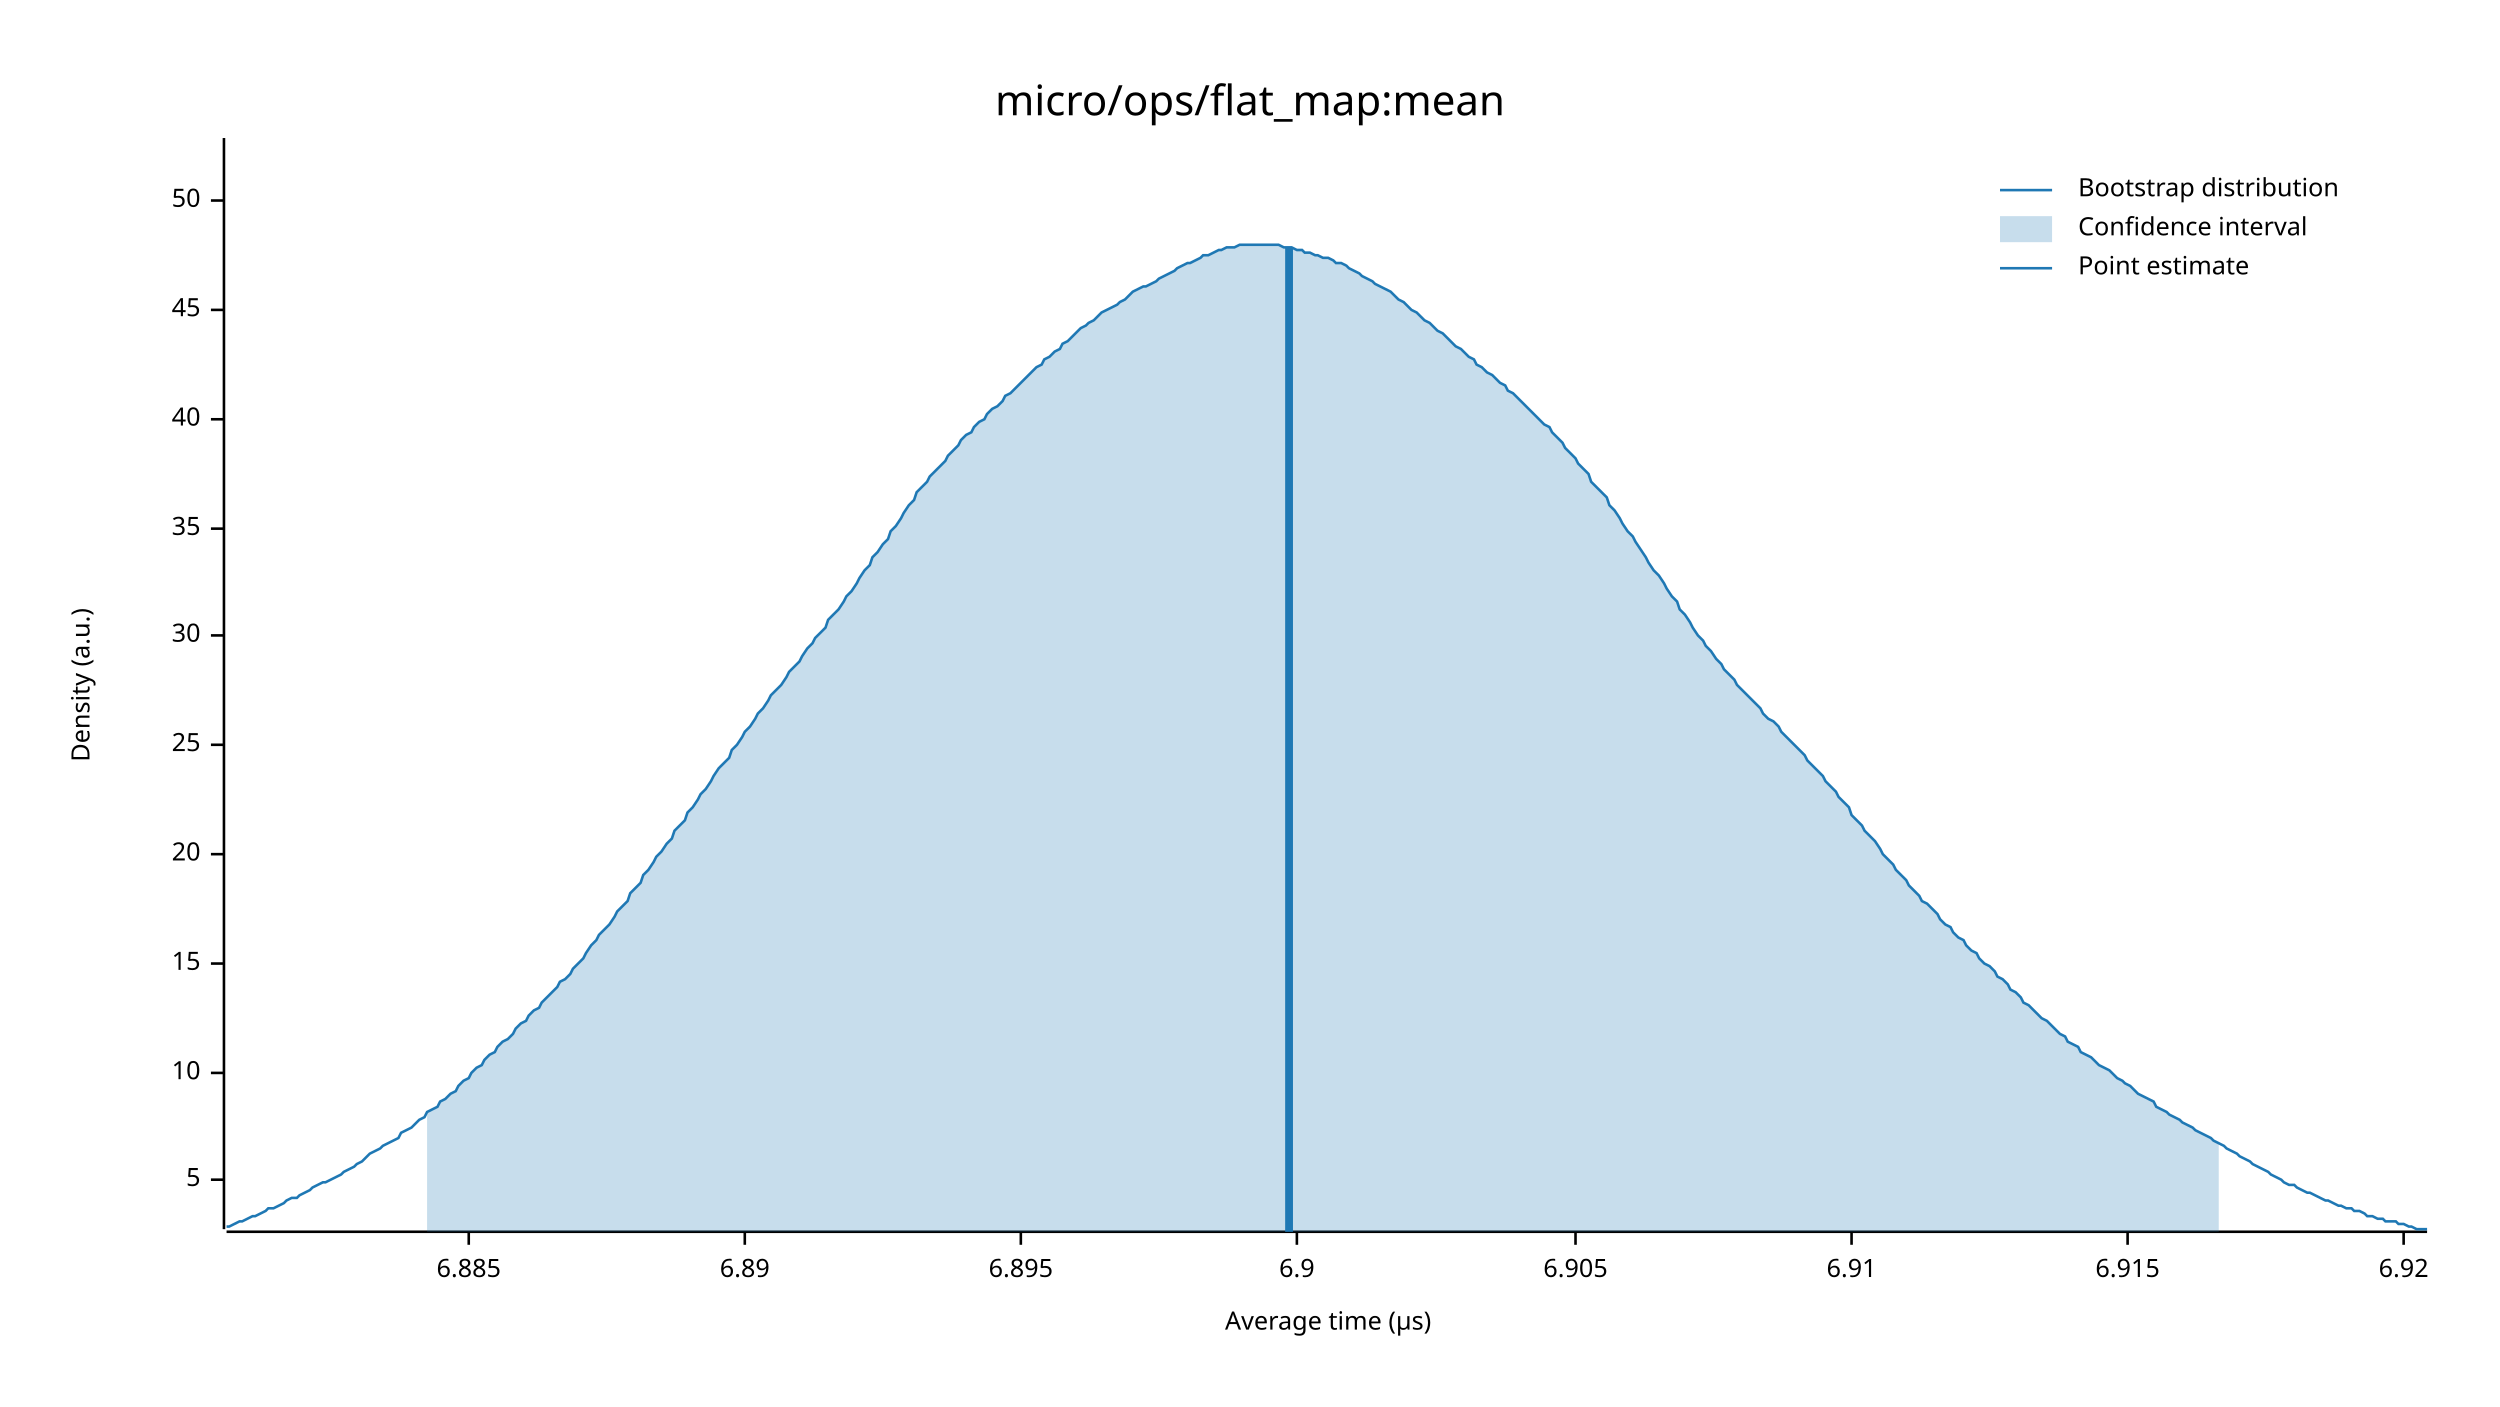
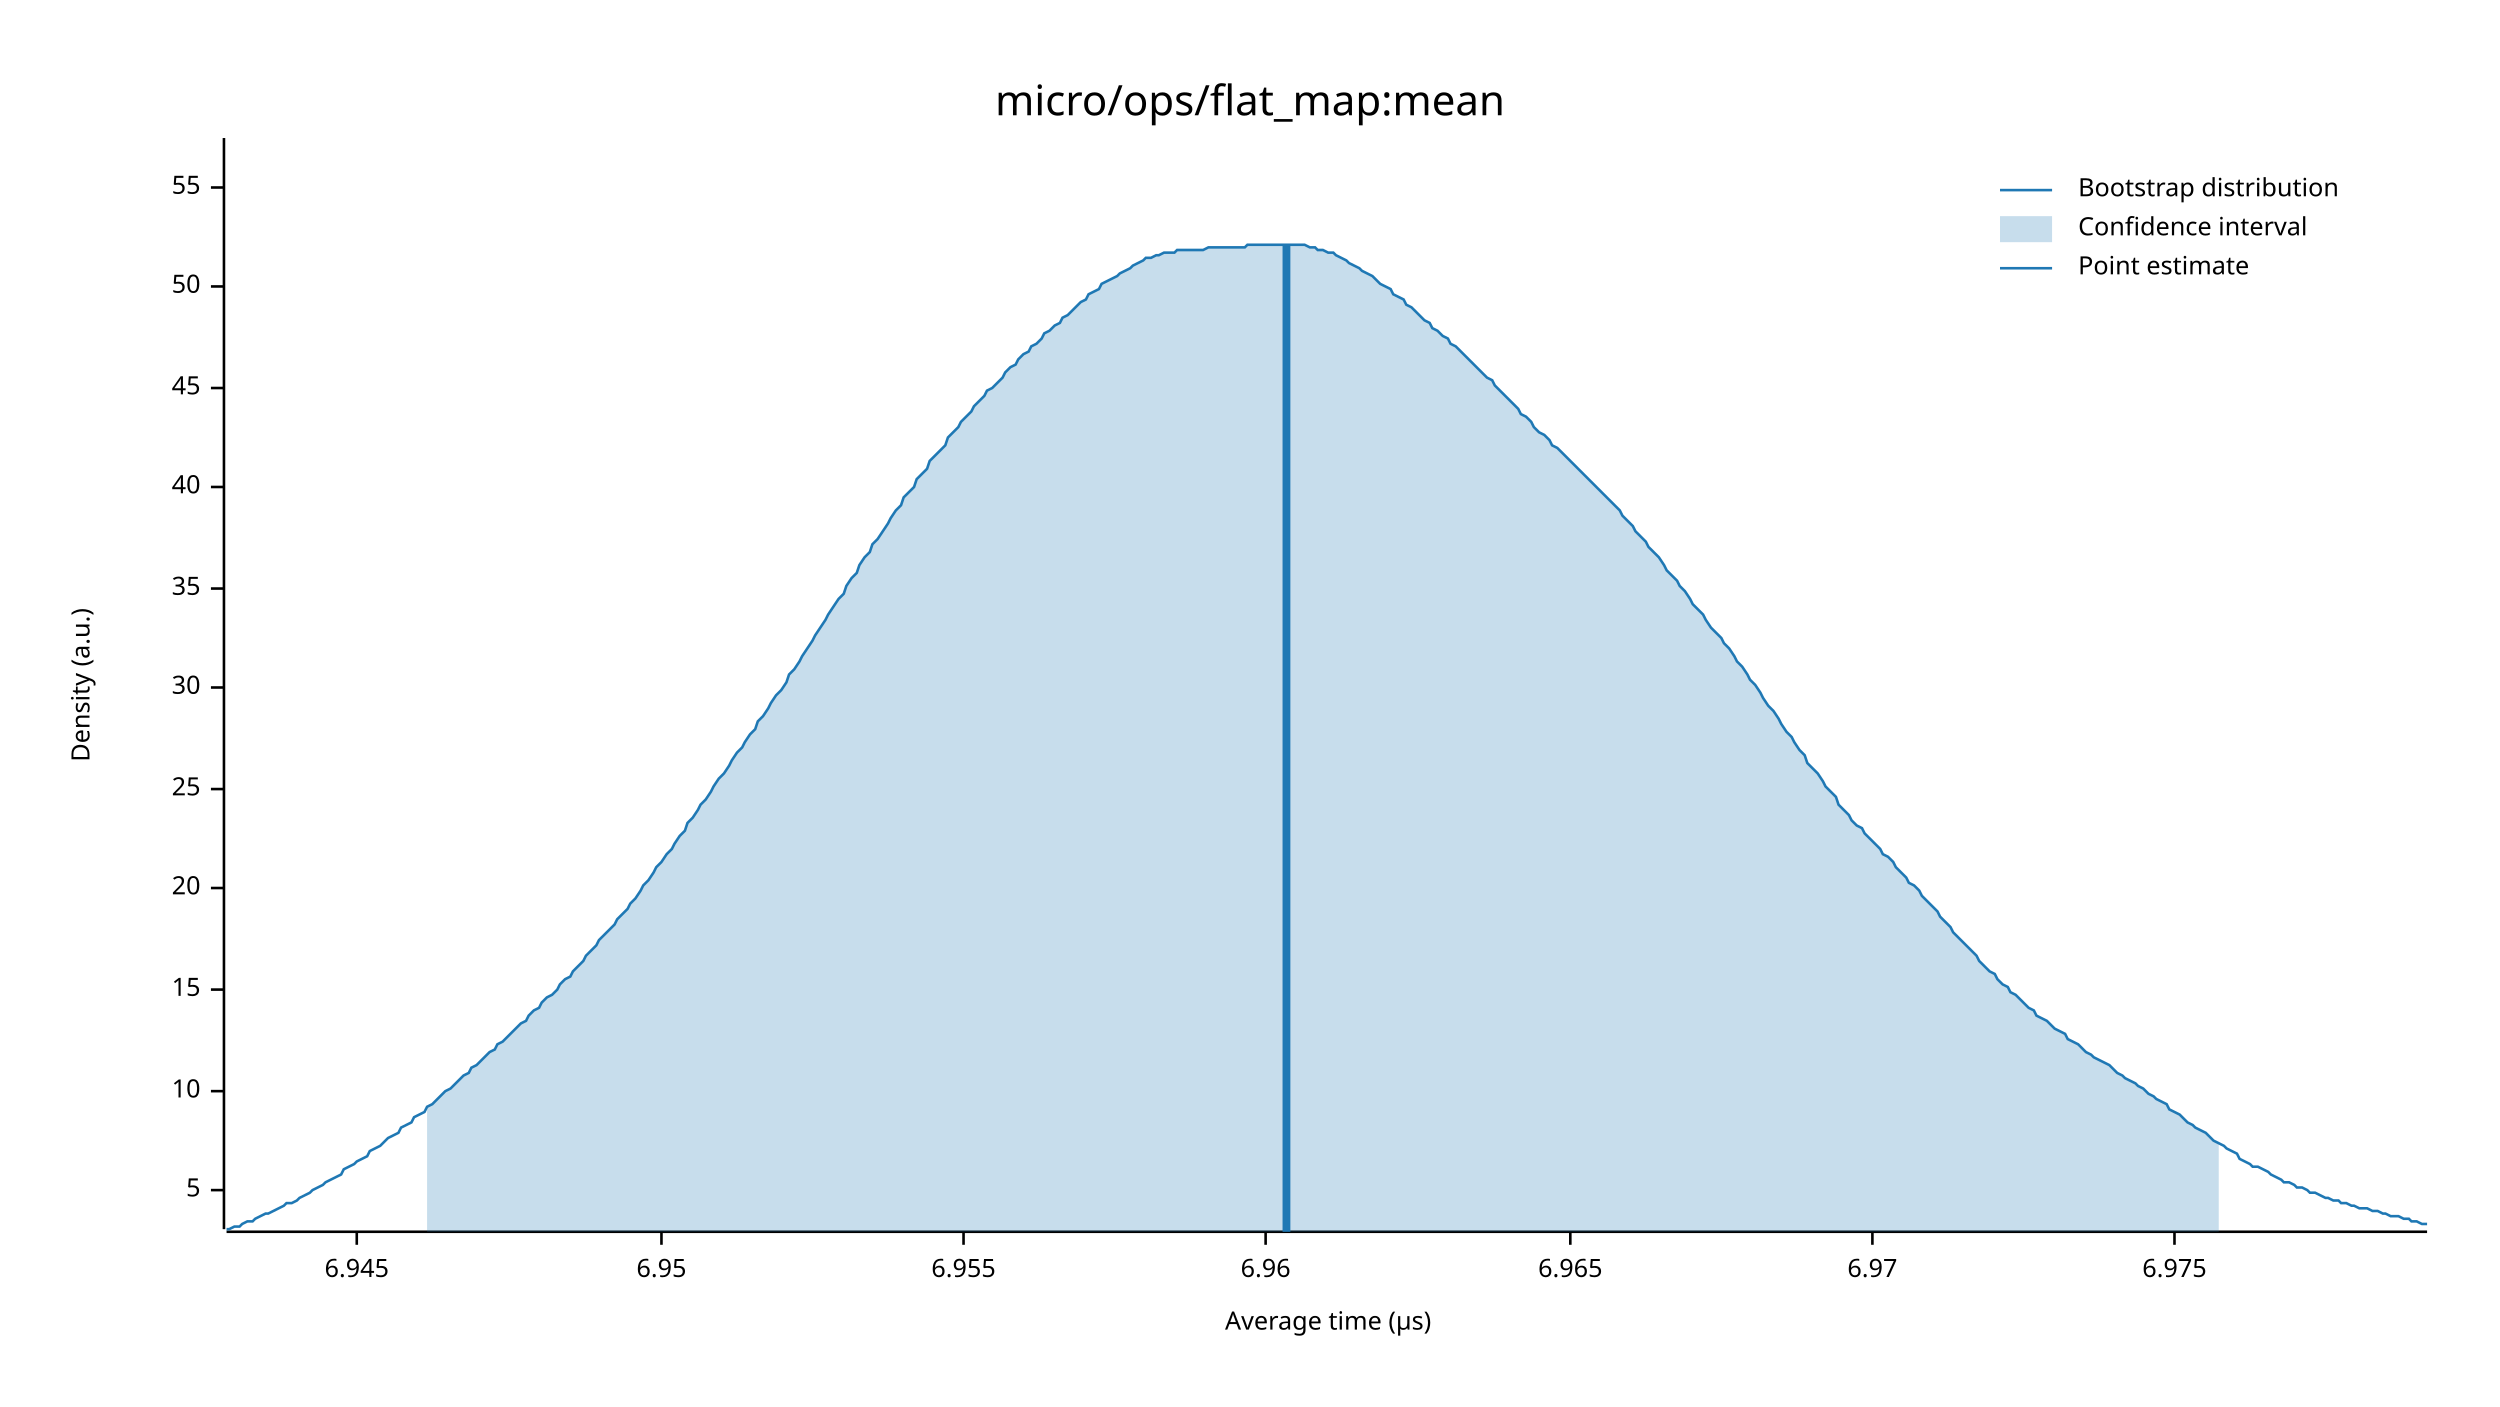
<svg xmlns="http://www.w3.org/2000/svg" width="960" height="540" viewBox="0 0 960 540">
  <text x="480" y="32" dy="0.76em" text-anchor="middle" font-family="sans-serif" font-size="16.129" opacity="1" fill="#000000">
micro/ops/flat_map:mean
</text>
  <text x="27" y="263" dy="0.76em" text-anchor="middle" font-family="sans-serif" font-size="9.677" opacity="1" fill="#000000" transform="rotate(270, 27, 263)">
Density (a.u.)
</text>
  <text x="510" y="513" dy="-0.5ex" text-anchor="middle" font-family="sans-serif" font-size="9.677" opacity="1" fill="#000000">
Average time (µs)
</text>
  <polyline fill="none" opacity="1" stroke="#000000" stroke-width="1" points="86,53 86,472 " />
-   <text x="77" y="453" dy="0.5ex" text-anchor="end" font-family="sans-serif" font-size="9.677" opacity="1" fill="#000000">
+   <text x="77" y="457" dy="0.5ex" text-anchor="end" font-family="sans-serif" font-size="9.677" opacity="1" fill="#000000">
5
</text>
-   <polyline fill="none" opacity="1" stroke="#000000" stroke-width="1" points="81,453 86,453 " />
-   <text x="77" y="412" dy="0.5ex" text-anchor="end" font-family="sans-serif" font-size="9.677" opacity="1" fill="#000000">
+   <polyline fill="none" opacity="1" stroke="#000000" stroke-width="1" points="81,457 86,457 " />
+   <text x="77" y="419" dy="0.5ex" text-anchor="end" font-family="sans-serif" font-size="9.677" opacity="1" fill="#000000">
10
</text>
-   <polyline fill="none" opacity="1" stroke="#000000" stroke-width="1" points="81,412 86,412 " />
-   <text x="77" y="370" dy="0.5ex" text-anchor="end" font-family="sans-serif" font-size="9.677" opacity="1" fill="#000000">
+   <polyline fill="none" opacity="1" stroke="#000000" stroke-width="1" points="81,419 86,419 " />
+   <text x="77" y="380" dy="0.5ex" text-anchor="end" font-family="sans-serif" font-size="9.677" opacity="1" fill="#000000">
15
</text>
-   <polyline fill="none" opacity="1" stroke="#000000" stroke-width="1" points="81,370 86,370 " />
-   <text x="77" y="328" dy="0.5ex" text-anchor="end" font-family="sans-serif" font-size="9.677" opacity="1" fill="#000000">
+   <polyline fill="none" opacity="1" stroke="#000000" stroke-width="1" points="81,380 86,380 " />
+   <text x="77" y="341" dy="0.5ex" text-anchor="end" font-family="sans-serif" font-size="9.677" opacity="1" fill="#000000">
20
</text>
-   <polyline fill="none" opacity="1" stroke="#000000" stroke-width="1" points="81,328 86,328 " />
-   <text x="77" y="286" dy="0.5ex" text-anchor="end" font-family="sans-serif" font-size="9.677" opacity="1" fill="#000000">
+   <polyline fill="none" opacity="1" stroke="#000000" stroke-width="1" points="81,341 86,341 " />
+   <text x="77" y="303" dy="0.5ex" text-anchor="end" font-family="sans-serif" font-size="9.677" opacity="1" fill="#000000">
25
</text>
-   <polyline fill="none" opacity="1" stroke="#000000" stroke-width="1" points="81,286 86,286 " />
-   <text x="77" y="244" dy="0.5ex" text-anchor="end" font-family="sans-serif" font-size="9.677" opacity="1" fill="#000000">
+   <polyline fill="none" opacity="1" stroke="#000000" stroke-width="1" points="81,303 86,303 " />
+   <text x="77" y="264" dy="0.5ex" text-anchor="end" font-family="sans-serif" font-size="9.677" opacity="1" fill="#000000">
30
</text>
-   <polyline fill="none" opacity="1" stroke="#000000" stroke-width="1" points="81,244 86,244 " />
-   <text x="77" y="203" dy="0.5ex" text-anchor="end" font-family="sans-serif" font-size="9.677" opacity="1" fill="#000000">
+   <polyline fill="none" opacity="1" stroke="#000000" stroke-width="1" points="81,264 86,264 " />
+   <text x="77" y="226" dy="0.5ex" text-anchor="end" font-family="sans-serif" font-size="9.677" opacity="1" fill="#000000">
35
</text>
-   <polyline fill="none" opacity="1" stroke="#000000" stroke-width="1" points="81,203 86,203 " />
-   <text x="77" y="161" dy="0.5ex" text-anchor="end" font-family="sans-serif" font-size="9.677" opacity="1" fill="#000000">
+   <polyline fill="none" opacity="1" stroke="#000000" stroke-width="1" points="81,226 86,226 " />
+   <text x="77" y="187" dy="0.5ex" text-anchor="end" font-family="sans-serif" font-size="9.677" opacity="1" fill="#000000">
40
</text>
-   <polyline fill="none" opacity="1" stroke="#000000" stroke-width="1" points="81,161 86,161 " />
-   <text x="77" y="119" dy="0.5ex" text-anchor="end" font-family="sans-serif" font-size="9.677" opacity="1" fill="#000000">
+   <polyline fill="none" opacity="1" stroke="#000000" stroke-width="1" points="81,187 86,187 " />
+   <text x="77" y="149" dy="0.5ex" text-anchor="end" font-family="sans-serif" font-size="9.677" opacity="1" fill="#000000">
45
</text>
-   <polyline fill="none" opacity="1" stroke="#000000" stroke-width="1" points="81,119 86,119 " />
-   <text x="77" y="77" dy="0.5ex" text-anchor="end" font-family="sans-serif" font-size="9.677" opacity="1" fill="#000000">
+   <polyline fill="none" opacity="1" stroke="#000000" stroke-width="1" points="81,149 86,149 " />
+   <text x="77" y="110" dy="0.5ex" text-anchor="end" font-family="sans-serif" font-size="9.677" opacity="1" fill="#000000">
50
</text>
-   <polyline fill="none" opacity="1" stroke="#000000" stroke-width="1" points="81,77 86,77 " />
+   <polyline fill="none" opacity="1" stroke="#000000" stroke-width="1" points="81,110 86,110 " />
+   <text x="77" y="72" dy="0.5ex" text-anchor="end" font-family="sans-serif" font-size="9.677" opacity="1" fill="#000000">
+ 55
+ </text>
+   <polyline fill="none" opacity="1" stroke="#000000" stroke-width="1" points="81,72 86,72 " />
  <polyline fill="none" opacity="1" stroke="#000000" stroke-width="1" points="87,473 932,473 " />
-   <text x="180" y="483" dy="0.76em" text-anchor="middle" font-family="sans-serif" font-size="9.677" opacity="1" fill="#000000">
- 6.885
+   <text x="137" y="483" dy="0.76em" text-anchor="middle" font-family="sans-serif" font-size="9.677" opacity="1" fill="#000000">
+ 6.945
</text>
-   <polyline fill="none" opacity="1" stroke="#000000" stroke-width="1" points="180,473 180,478 " />
-   <text x="286" y="483" dy="0.76em" text-anchor="middle" font-family="sans-serif" font-size="9.677" opacity="1" fill="#000000">
- 6.89
+   <polyline fill="none" opacity="1" stroke="#000000" stroke-width="1" points="137,473 137,478 " />
+   <text x="254" y="483" dy="0.76em" text-anchor="middle" font-family="sans-serif" font-size="9.677" opacity="1" fill="#000000">
+ 6.95
</text>
-   <polyline fill="none" opacity="1" stroke="#000000" stroke-width="1" points="286,473 286,478 " />
-   <text x="392" y="483" dy="0.76em" text-anchor="middle" font-family="sans-serif" font-size="9.677" opacity="1" fill="#000000">
- 6.895
+   <polyline fill="none" opacity="1" stroke="#000000" stroke-width="1" points="254,473 254,478 " />
+   <text x="370" y="483" dy="0.76em" text-anchor="middle" font-family="sans-serif" font-size="9.677" opacity="1" fill="#000000">
+ 6.955
</text>
-   <polyline fill="none" opacity="1" stroke="#000000" stroke-width="1" points="392,473 392,478 " />
-   <text x="498" y="483" dy="0.76em" text-anchor="middle" font-family="sans-serif" font-size="9.677" opacity="1" fill="#000000">
- 6.9
+   <polyline fill="none" opacity="1" stroke="#000000" stroke-width="1" points="370,473 370,478 " />
+   <text x="486" y="483" dy="0.76em" text-anchor="middle" font-family="sans-serif" font-size="9.677" opacity="1" fill="#000000">
+ 6.96
</text>
-   <polyline fill="none" opacity="1" stroke="#000000" stroke-width="1" points="498,473 498,478 " />
-   <text x="605" y="483" dy="0.76em" text-anchor="middle" font-family="sans-serif" font-size="9.677" opacity="1" fill="#000000">
- 6.905
+   <polyline fill="none" opacity="1" stroke="#000000" stroke-width="1" points="486,473 486,478 " />
+   <text x="603" y="483" dy="0.76em" text-anchor="middle" font-family="sans-serif" font-size="9.677" opacity="1" fill="#000000">
+ 6.965
</text>
-   <polyline fill="none" opacity="1" stroke="#000000" stroke-width="1" points="605,473 605,478 " />
-   <text x="711" y="483" dy="0.76em" text-anchor="middle" font-family="sans-serif" font-size="9.677" opacity="1" fill="#000000">
- 6.91
+   <polyline fill="none" opacity="1" stroke="#000000" stroke-width="1" points="603,473 603,478 " />
+   <text x="719" y="483" dy="0.76em" text-anchor="middle" font-family="sans-serif" font-size="9.677" opacity="1" fill="#000000">
+ 6.97
</text>
-   <polyline fill="none" opacity="1" stroke="#000000" stroke-width="1" points="711,473 711,478 " />
-   <text x="817" y="483" dy="0.76em" text-anchor="middle" font-family="sans-serif" font-size="9.677" opacity="1" fill="#000000">
- 6.915
+   <polyline fill="none" opacity="1" stroke="#000000" stroke-width="1" points="719,473 719,478 " />
+   <text x="835" y="483" dy="0.76em" text-anchor="middle" font-family="sans-serif" font-size="9.677" opacity="1" fill="#000000">
+ 6.975
</text>
-   <polyline fill="none" opacity="1" stroke="#000000" stroke-width="1" points="817,473 817,478 " />
-   <text x="923" y="483" dy="0.76em" text-anchor="middle" font-family="sans-serif" font-size="9.677" opacity="1" fill="#000000">
- 6.92
- </text>
-   <polyline fill="none" opacity="1" stroke="#000000" stroke-width="1" points="923,473 923,478 " />
-   <polyline fill="none" opacity="1" stroke="#1F78B4" stroke-width="1" points="87,471 88,471 90,470 92,469 93,469 95,468 97,467 98,467 100,466 102,465 103,464 105,464 107,463 109,462 110,461 112,460 114,460 115,459 117,458 119,457 120,456 122,455 124,454 125,454 127,453 129,452 131,451 132,450 134,449 136,448 137,447 139,446 141,444 142,443 144,442 146,441 147,440 149,439 151,438 153,437 154,435 156,434 158,433 159,432 161,430 163,429 164,427 166,426 168,425 169,423 171,422 173,420 175,419 176,417 178,415 180,414 181,412 183,410 185,409 186,407 188,405 190,404 191,402 193,400 195,399 197,397 198,395 200,393 202,392 203,390 205,388 207,387 208,385 210,383 212,381 214,379 215,377 217,376 219,374 220,372 222,370 224,368 225,366 227,363 229,361 230,359 232,357 234,355 236,352 237,350 239,348 241,346 242,343 244,341 246,339 247,336 249,334 251,331 252,329 254,327 256,324 258,322 259,319 261,317 263,315 264,312 266,310 268,307 269,305 271,303 273,300 274,298 276,295 278,293 280,291 281,288 283,286 285,283 286,281 288,279 290,276 291,274 293,272 295,269 296,267 298,265 300,263 302,260 303,258 305,256 307,254 308,252 310,249 312,247 313,245 315,243 317,241 318,238 320,236 322,234 324,231 325,229 327,227 329,224 330,222 332,219 334,217 335,214 337,212 339,209 341,207 342,204 344,202 346,199 347,197 349,194 351,192 352,189 354,187 356,185 357,183 359,181 361,179 363,177 364,175 366,173 368,171 369,169 371,167 373,166 374,164 376,162 378,161 379,159 381,157 383,156 385,154 386,152 388,151 390,149 391,148 393,146 395,144 396,143 398,141 400,140 401,138 403,137 405,135 407,134 408,132 410,131 412,129 413,128 415,126 417,125 418,124 420,123 422,121 423,120 425,119 427,118 429,117 430,116 432,115 434,113 435,112 437,111 439,110 440,110 442,109 444,108 445,107 447,106 449,105 451,104 452,103 454,102 456,101 457,101 459,100 461,99 462,98 464,98 466,97 468,96 469,96 471,95 473,95 474,95 476,94 478,94 479,94 481,94 483,94 484,94 486,94 488,94 490,94 491,94 493,95 495,95 496,95 498,96 500,96 501,97 503,97 505,98 506,98 508,99 510,99 512,100 513,101 515,101 517,102 518,103 520,104 522,105 523,106 525,107 527,108 528,109 530,110 532,111 534,112 535,113 537,115 539,116 540,117 542,119 544,120 545,121 547,123 549,124 550,125 552,127 554,128 556,130 557,131 559,133 561,134 562,135 564,137 566,138 567,140 569,141 571,143 573,144 574,145 576,147 578,148 579,150 581,151 583,153 584,154 586,156 588,158 589,159 591,161 593,163 595,164 596,166 598,168 600,170 601,172 603,174 605,176 606,178 608,180 610,182 611,185 613,187 615,189 617,191 618,194 620,196 622,199 623,201 625,204 627,206 628,208 630,211 632,214 633,216 635,219 637,221 639,224 640,226 642,229 644,231 645,234 647,236 649,239 650,241 652,244 654,246 655,248 657,250 659,253 661,255 662,257 664,259 666,261 667,263 669,265 671,267 672,268 674,270 676,272 677,274 679,276 681,277 683,279 684,281 686,283 688,285 689,286 691,288 693,290 694,292 696,294 698,296 700,298 701,300 703,302 705,304 706,306 708,308 710,310 711,313 713,315 715,317 716,319 718,321 720,323 722,326 723,328 725,330 727,332 728,334 730,336 732,338 733,340 735,342 737,344 738,346 740,347 742,349 744,351 745,353 747,355 749,356 750,358 752,360 754,361 755,363 757,365 759,366 760,368 762,370 764,371 766,373 767,375 769,376 771,378 772,380 774,381 776,383 777,385 779,386 781,388 782,389 784,391 786,392 788,394 789,395 791,397 793,398 794,400 796,401 798,402 799,404 801,405 803,406 804,407 806,409 808,410 810,411 811,412 813,414 815,415 816,416 818,417 820,419 821,420 823,421 825,422 827,423 828,425 830,426 832,427 833,428 835,429 837,430 838,431 840,432 842,433 843,434 845,435 847,436 849,437 850,438 852,439 854,440 855,441 857,442 859,443 860,444 862,445 864,446 865,447 867,448 869,449 871,450 872,451 874,452 876,453 877,454 879,455 881,455 882,456 884,457 886,458 887,458 889,459 891,460 893,461 894,461 896,462 898,463 899,463 901,464 903,464 904,465 906,465 908,466 909,467 911,467 913,468 915,468 916,469 918,469 920,469 921,470 923,470 925,471 926,471 928,472 930,472 932,472 " />
-   <polygon opacity="0.25" fill="#1F78B4" points="164,427 166,426 168,425 169,423 171,422 173,420 175,419 176,417 178,415 180,414 181,412 183,410 185,409 186,407 188,405 190,404 191,402 193,400 195,399 197,397 198,395 200,393 202,392 203,390 205,388 207,387 208,385 210,383 212,381 214,379 215,377 217,376 219,374 220,372 222,370 224,368 225,366 227,363 229,361 230,359 232,357 234,355 236,352 237,350 239,348 241,346 242,343 244,341 246,339 247,336 249,334 251,331 252,329 254,327 256,324 258,322 259,319 261,317 263,315 264,312 266,310 268,307 269,305 271,303 273,300 274,298 276,295 278,293 280,291 281,288 283,286 285,283 286,281 288,279 290,276 291,274 293,272 295,269 296,267 298,265 300,263 302,260 303,258 305,256 307,254 308,252 310,249 312,247 313,245 315,243 317,241 318,238 320,236 322,234 324,231 325,229 327,227 329,224 330,222 332,219 334,217 335,214 337,212 339,209 341,207 342,204 344,202 346,199 347,197 349,194 351,192 352,189 354,187 356,185 357,183 359,181 361,179 363,177 364,175 366,173 368,171 369,169 371,167 373,166 374,164 376,162 378,161 379,159 381,157 383,156 385,154 386,152 388,151 390,149 391,148 393,146 395,144 396,143 398,141 400,140 401,138 403,137 405,135 407,134 408,132 410,131 412,129 413,128 415,126 417,125 418,124 420,123 422,121 423,120 425,119 427,118 429,117 430,116 432,115 434,113 435,112 437,111 439,110 440,110 442,109 444,108 445,107 447,106 449,105 451,104 452,103 454,102 456,101 457,101 459,100 461,99 462,98 464,98 466,97 468,96 469,96 471,95 473,95 474,95 476,94 478,94 479,94 481,94 483,94 484,94 486,94 488,94 490,94 491,94 493,95 495,95 496,95 498,96 500,96 501,97 503,97 505,98 506,98 508,99 510,99 512,100 513,101 515,101 517,102 518,103 520,104 522,105 523,106 525,107 527,108 528,109 530,110 532,111 534,112 535,113 537,115 539,116 540,117 542,119 544,120 545,121 547,123 549,124 550,125 552,127 554,128 556,130 557,131 559,133 561,134 562,135 564,137 566,138 567,140 569,141 571,143 573,144 574,145 576,147 578,148 579,150 581,151 583,153 584,154 586,156 588,158 589,159 591,161 593,163 595,164 596,166 598,168 600,170 601,172 603,174 605,176 606,178 608,180 610,182 611,185 613,187 615,189 617,191 618,194 620,196 622,199 623,201 625,204 627,206 628,208 630,211 632,214 633,216 635,219 637,221 639,224 640,226 642,229 644,231 645,234 647,236 649,239 650,241 652,244 654,246 655,248 657,250 659,253 661,255 662,257 664,259 666,261 667,263 669,265 671,267 672,268 674,270 676,272 677,274 679,276 681,277 683,279 684,281 686,283 688,285 689,286 691,288 693,290 694,292 696,294 698,296 700,298 701,300 703,302 705,304 706,306 708,308 710,310 711,313 713,315 715,317 716,319 718,321 720,323 722,326 723,328 725,330 727,332 728,334 730,336 732,338 733,340 735,342 737,344 738,346 740,347 742,349 744,351 745,353 747,355 749,356 750,358 752,360 754,361 755,363 757,365 759,366 760,368 762,370 764,371 766,373 767,375 769,376 771,378 772,380 774,381 776,383 777,385 779,386 781,388 782,389 784,391 786,392 788,394 789,395 791,397 793,398 794,400 796,401 798,402 799,404 801,405 803,406 804,407 806,409 808,410 810,411 811,412 813,414 815,415 816,416 818,417 820,419 821,420 823,421 825,422 827,423 828,425 830,426 832,427 833,428 835,429 837,430 838,431 840,432 842,433 843,434 845,435 847,436 849,437 850,438 852,439 852,473 164,473 " />
-   <polyline fill="none" opacity="1" stroke="#1F78B4" stroke-width="3" points="495,473 495,95 " />
+   <polyline fill="none" opacity="1" stroke="#000000" stroke-width="1" points="835,473 835,478 " />
+   <polyline fill="none" opacity="1" stroke="#1F78B4" stroke-width="1" points="87,472 88,472 90,471 92,471 93,470 95,469 97,469 98,468 100,467 102,466 103,466 105,465 107,464 109,463 110,462 112,462 114,461 115,460 117,459 119,458 120,457 122,456 124,455 125,454 127,453 129,452 131,451 132,449 134,448 136,447 137,446 139,445 141,444 142,442 144,441 146,440 147,439 149,437 151,436 153,435 154,433 156,432 158,431 159,429 161,428 163,427 164,425 166,424 168,422 169,421 171,419 173,418 175,416 176,415 178,413 180,412 181,410 183,409 185,407 186,406 188,404 190,403 191,401 193,400 195,398 197,396 198,395 200,393 202,392 203,390 205,388 207,387 208,385 210,383 212,382 214,380 215,378 217,376 219,375 220,373 222,371 224,369 225,367 227,365 229,363 230,361 232,359 234,357 236,355 237,353 239,351 241,349 242,347 244,345 246,342 247,340 249,338 251,335 252,333 254,331 256,328 258,326 259,324 261,321 263,319 264,316 266,314 268,311 269,309 271,307 273,304 274,302 276,299 278,297 280,294 281,292 283,289 285,287 286,285 288,282 290,280 291,277 293,275 295,272 296,270 298,267 300,265 302,262 303,259 305,257 307,254 308,252 310,249 312,246 313,244 315,241 317,238 318,236 320,233 322,230 324,228 325,225 327,222 329,220 330,217 332,214 334,212 335,209 337,207 339,204 341,201 342,199 344,196 346,194 347,191 349,189 351,187 352,184 354,182 356,180 357,177 359,175 361,173 363,171 364,168 366,166 368,164 369,162 371,160 373,158 374,156 376,154 378,152 379,150 381,149 383,147 385,145 386,143 388,141 390,140 391,138 393,136 395,135 396,133 398,132 400,130 401,128 403,127 405,125 407,124 408,122 410,121 412,119 413,118 415,116 417,115 418,113 420,112 422,111 423,109 425,108 427,107 429,106 430,105 432,104 434,103 435,102 437,101 439,100 440,99 442,99 444,98 445,98 447,97 449,97 451,97 452,96 454,96 456,96 457,96 459,96 461,96 462,96 464,95 466,95 468,95 469,95 471,95 473,95 474,95 476,95 478,95 479,94 481,94 483,94 484,94 486,94 488,94 490,94 491,94 493,94 495,94 496,94 498,94 500,94 501,94 503,95 505,95 506,96 508,96 510,97 512,97 513,98 515,99 517,100 518,101 520,102 522,103 523,104 525,105 527,106 528,107 530,109 532,110 534,111 535,113 537,114 539,115 540,117 542,118 544,120 545,121 547,123 549,124 550,126 552,127 554,129 556,130 557,132 559,133 561,135 562,136 564,138 566,140 567,141 569,143 571,145 573,146 574,148 576,150 578,152 579,153 581,155 583,157 584,159 586,160 588,162 589,164 591,166 593,167 595,169 596,171 598,172 600,174 601,175 603,177 605,179 606,180 608,182 610,184 611,185 613,187 615,189 617,191 618,192 620,194 622,196 623,198 625,200 627,202 628,204 630,206 632,208 633,210 635,212 637,214 639,217 640,219 642,221 644,223 645,225 647,227 649,230 650,232 652,234 654,236 655,238 657,241 659,243 661,245 662,247 664,249 666,252 667,254 669,256 671,259 672,261 674,263 676,266 677,268 679,271 681,273 683,276 684,278 686,281 688,283 689,285 691,288 693,290 694,293 696,295 698,297 700,300 701,302 703,304 705,306 706,309 708,311 710,313 711,315 713,317 715,318 716,320 718,322 720,324 722,326 723,328 725,329 727,331 728,333 730,335 732,337 733,339 735,340 737,342 738,344 740,346 742,348 744,350 745,352 747,354 749,356 750,358 752,360 754,362 755,363 757,365 759,367 760,369 762,371 764,373 766,374 767,376 769,378 771,379 772,381 774,382 776,384 777,385 779,387 781,388 782,390 784,391 786,392 788,394 789,395 791,396 793,397 794,399 796,400 798,401 799,402 801,404 803,405 804,406 806,407 808,408 810,409 811,410 813,412 815,413 816,414 818,415 820,416 821,417 823,418 825,420 827,421 828,422 830,423 832,424 833,426 835,427 837,428 838,429 840,431 842,432 843,433 845,434 847,435 849,437 850,438 852,439 854,440 855,441 857,442 859,443 860,445 862,446 864,447 865,448 867,448 869,449 871,450 872,451 874,452 876,453 877,454 879,454 881,455 882,456 884,456 886,457 887,458 889,458 891,459 893,460 894,460 896,461 898,461 899,462 901,462 903,463 904,463 906,464 908,464 909,464 911,465 913,465 915,466 916,466 918,467 920,467 921,467 923,468 925,468 926,469 928,469 930,470 932,470 " />
+   <polygon opacity="0.25" fill="#1F78B4" points="164,425 166,424 168,422 169,421 171,419 173,418 175,416 176,415 178,413 180,412 181,410 183,409 185,407 186,406 188,404 190,403 191,401 193,400 195,398 197,396 198,395 200,393 202,392 203,390 205,388 207,387 208,385 210,383 212,382 214,380 215,378 217,376 219,375 220,373 222,371 224,369 225,367 227,365 229,363 230,361 232,359 234,357 236,355 237,353 239,351 241,349 242,347 244,345 246,342 247,340 249,338 251,335 252,333 254,331 256,328 258,326 259,324 261,321 263,319 264,316 266,314 268,311 269,309 271,307 273,304 274,302 276,299 278,297 280,294 281,292 283,289 285,287 286,285 288,282 290,280 291,277 293,275 295,272 296,270 298,267 300,265 302,262 303,259 305,257 307,254 308,252 310,249 312,246 313,244 315,241 317,238 318,236 320,233 322,230 324,228 325,225 327,222 329,220 330,217 332,214 334,212 335,209 337,207 339,204 341,201 342,199 344,196 346,194 347,191 349,189 351,187 352,184 354,182 356,180 357,177 359,175 361,173 363,171 364,168 366,166 368,164 369,162 371,160 373,158 374,156 376,154 378,152 379,150 381,149 383,147 385,145 386,143 388,141 390,140 391,138 393,136 395,135 396,133 398,132 400,130 401,128 403,127 405,125 407,124 408,122 410,121 412,119 413,118 415,116 417,115 418,113 420,112 422,111 423,109 425,108 427,107 429,106 430,105 432,104 434,103 435,102 437,101 439,100 440,99 442,99 444,98 445,98 447,97 449,97 451,97 452,96 454,96 456,96 457,96 459,96 461,96 462,96 464,95 466,95 468,95 469,95 471,95 473,95 474,95 476,95 478,95 479,94 481,94 483,94 484,94 486,94 488,94 490,94 491,94 493,94 495,94 496,94 498,94 500,94 501,94 503,95 505,95 506,96 508,96 510,97 512,97 513,98 515,99 517,100 518,101 520,102 522,103 523,104 525,105 527,106 528,107 530,109 532,110 534,111 535,113 537,114 539,115 540,117 542,118 544,120 545,121 547,123 549,124 550,126 552,127 554,129 556,130 557,132 559,133 561,135 562,136 564,138 566,140 567,141 569,143 571,145 573,146 574,148 576,150 578,152 579,153 581,155 583,157 584,159 586,160 588,162 589,164 591,166 593,167 595,169 596,171 598,172 600,174 601,175 603,177 605,179 606,180 608,182 610,184 611,185 613,187 615,189 617,191 618,192 620,194 622,196 623,198 625,200 627,202 628,204 630,206 632,208 633,210 635,212 637,214 639,217 640,219 642,221 644,223 645,225 647,227 649,230 650,232 652,234 654,236 655,238 657,241 659,243 661,245 662,247 664,249 666,252 667,254 669,256 671,259 672,261 674,263 676,266 677,268 679,271 681,273 683,276 684,278 686,281 688,283 689,285 691,288 693,290 694,293 696,295 698,297 700,300 701,302 703,304 705,306 706,309 708,311 710,313 711,315 713,317 715,318 716,320 718,322 720,324 722,326 723,328 725,329 727,331 728,333 730,335 732,337 733,339 735,340 737,342 738,344 740,346 742,348 744,350 745,352 747,354 749,356 750,358 752,360 754,362 755,363 757,365 759,367 760,369 762,371 764,373 766,374 767,376 769,378 771,379 772,381 774,382 776,384 777,385 779,387 781,388 782,390 784,391 786,392 788,394 789,395 791,396 793,397 794,399 796,400 798,401 799,402 801,404 803,405 804,406 806,407 808,408 810,409 811,410 813,412 815,413 816,414 818,415 820,416 821,417 823,418 825,420 827,421 828,422 830,423 832,424 833,426 835,427 837,428 838,429 840,431 842,432 843,433 845,434 847,435 849,437 850,438 852,439 852,473 164,473 " />
+   <polyline fill="none" opacity="1" stroke="#1F78B4" stroke-width="3" points="494,473 494,94 " />
  <text x="798" y="68" dy="0.76em" text-anchor="start" font-family="sans-serif" font-size="9.677" opacity="1" fill="#000000">
Bootstrap distribution
</text>
  <text x="798" y="83" dy="0.76em" text-anchor="start" font-family="sans-serif" font-size="9.677" opacity="1" fill="#000000">
Confidence interval
</text>
  <text x="798" y="98" dy="0.76em" text-anchor="start" font-family="sans-serif" font-size="9.677" opacity="1" fill="#000000">
Point estimate
</text>
  <polyline fill="none" opacity="1" stroke="#1F78B4" stroke-width="1" points="768,73 788,73 " />
  <rect x="768" y="83" width="20" height="10" opacity="0.25" fill="#1F78B4" stroke="none" />
  <polyline fill="none" opacity="1" stroke="#1F78B4" stroke-width="1" points="768,103 788,103 " />
</svg>
